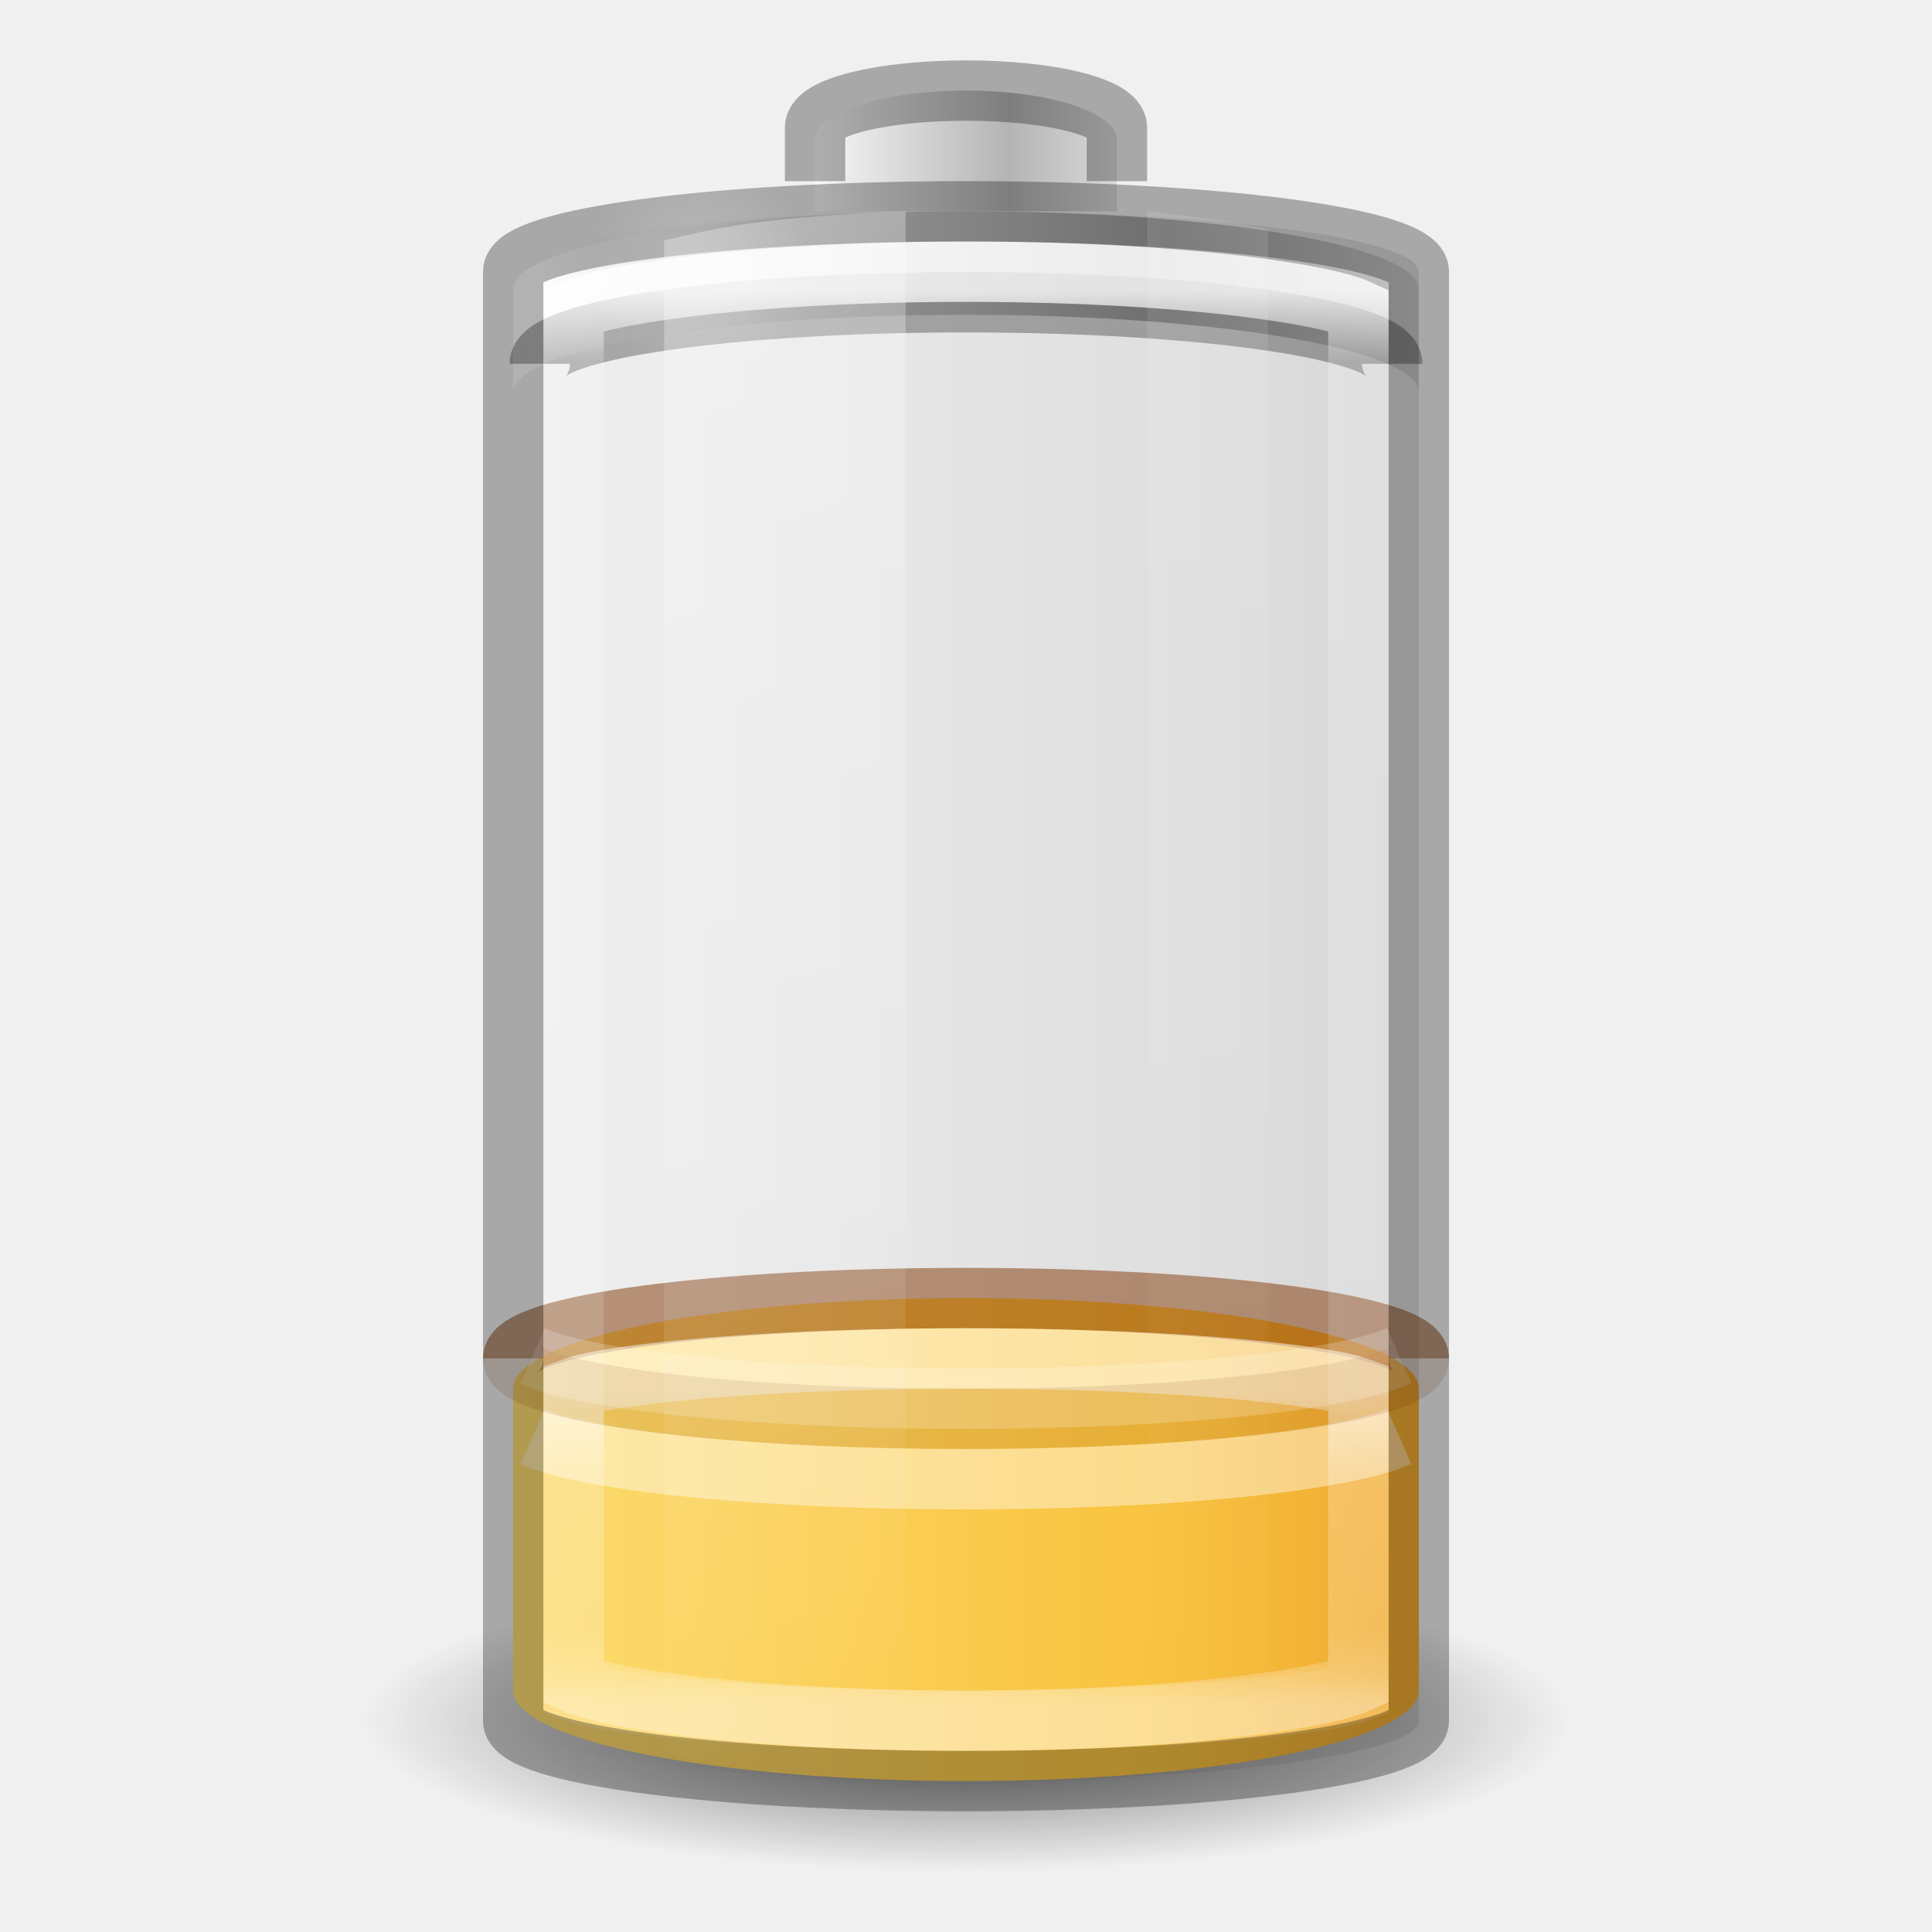
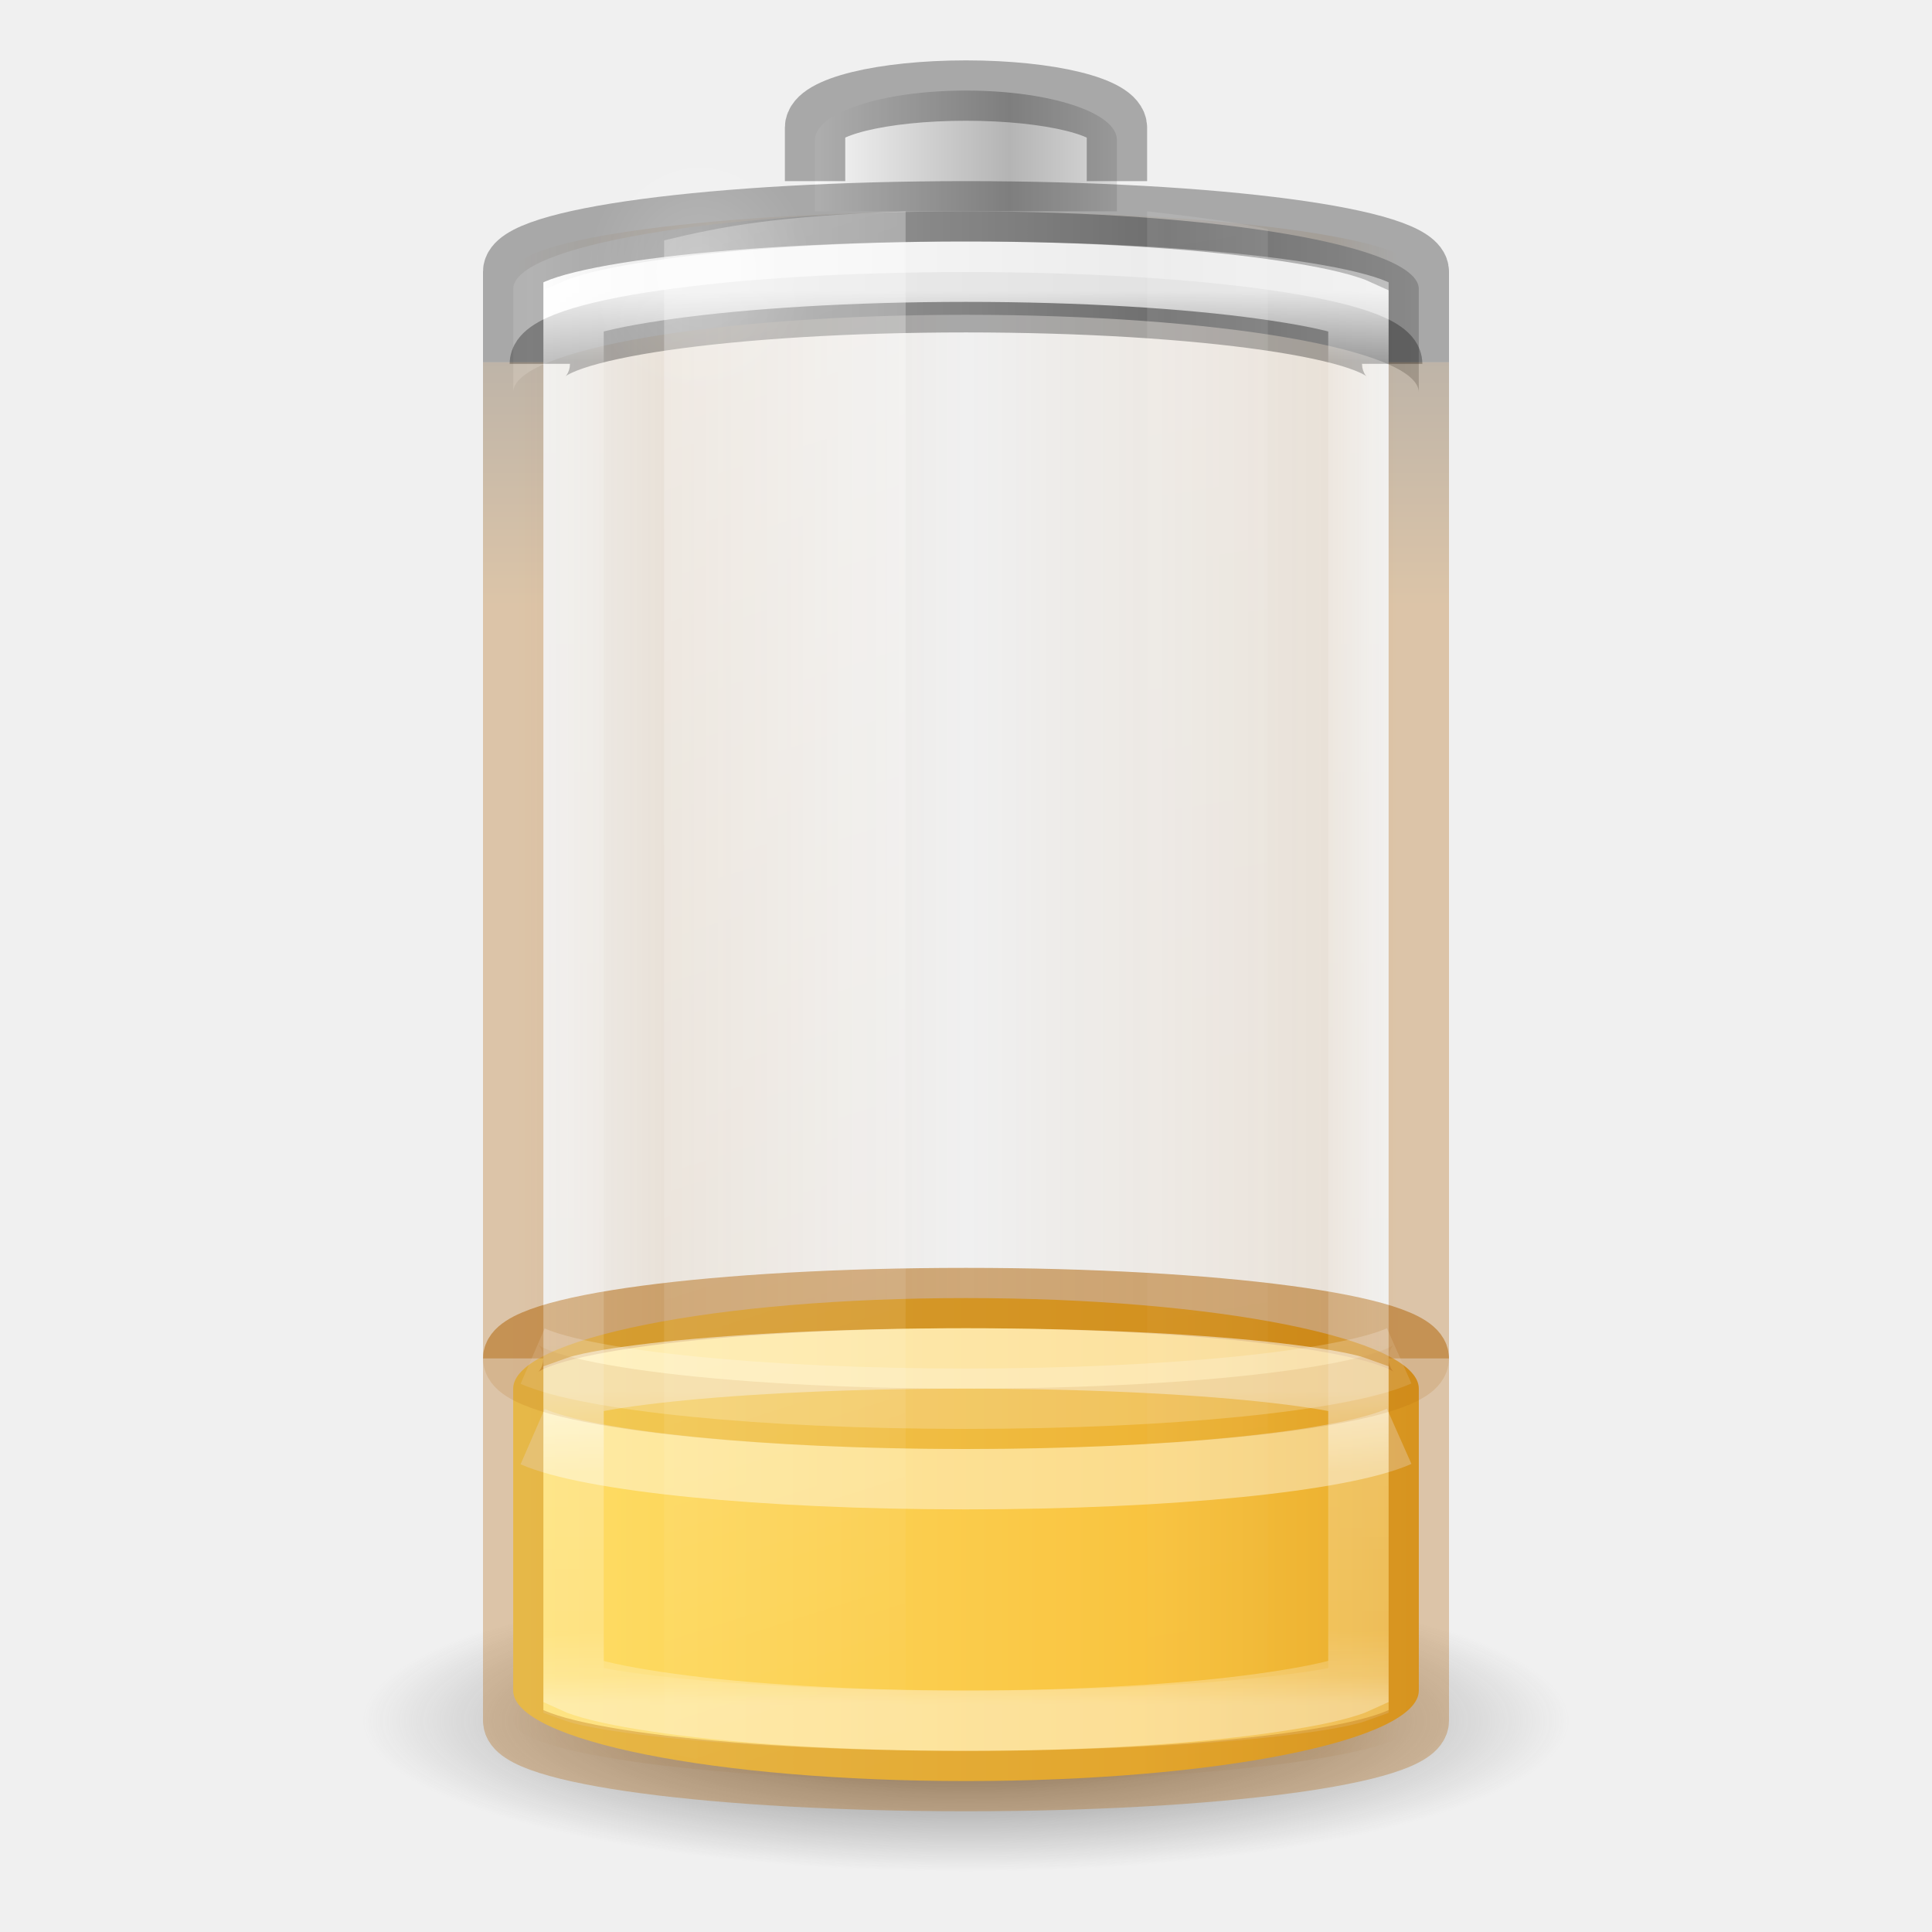
- <svg xmlns="http://www.w3.org/2000/svg" xmlns:xlink="http://www.w3.org/1999/xlink" viewBox="0 0 32 32" id="svg2485" height="32" width="32" version="1.0">
+ <svg xmlns="http://www.w3.org/2000/svg" xmlns:xlink="http://www.w3.org/1999/xlink" version="1.0" width="32" height="32" id="svg2485" viewBox="0 0 32 32">
  <defs id="defs2487">
+     <linearGradient id="linearGradient929">
+       <stop style="stop-color:#ad5f00;stop-opacity:0" offset="0" id="stop918" />
+       <stop id="stop921" offset="0.08" style="stop-color:#ad5f00;stop-opacity:1" />
+       <stop id="stop923" offset="0.487" style="stop-color:#ad5f00;stop-opacity:0" />
+       <stop style="stop-color:#ad5f00;stop-opacity:1" offset="0.826" id="stop925" />
+       <stop style="stop-color:#ad5f00;stop-opacity:0" offset="1" id="stop927" />
+     </linearGradient>
+     <linearGradient id="linearGradient924">
+       <stop id="stop920" offset="0" style="stop-color:#000000;stop-opacity:1" />
+       <stop id="stop922" offset="1" style="stop-color:#ad5f00;stop-opacity:1" />
+     </linearGradient>
    <linearGradient id="linearGradient5126">
-       <stop offset="0" style="stop-color:#ffffff;stop-opacity:1" id="stop5128" />
-       <stop offset="1" style="stop-color:#ffffff;stop-opacity:0" id="stop5130" />
+       <stop id="stop5128" style="stop-color:#ffffff;stop-opacity:1" offset="0" />
+       <stop id="stop5130" style="stop-color:#ffffff;stop-opacity:0" offset="1" />
    </linearGradient>
    <linearGradient id="linearGradient5118">
-       <stop offset="0" style="stop-color:#9d9d9d;stop-opacity:1" id="stop5120" />
-       <stop offset="1" style="stop-color:#ffffff;stop-opacity:1" id="stop5122" />
+       <stop id="stop5120" style="stop-color:#9d9d9d;stop-opacity:1" offset="0" />
+       <stop id="stop5122" style="stop-color:#ffffff;stop-opacity:1" offset="1" />
    </linearGradient>
    <linearGradient id="linearGradient4762">
-       <stop offset="0" style="stop-color:#ffffff;stop-opacity:1" id="stop4764" />
-       <stop offset="0.05" style="stop-color:#ffffff;stop-opacity:0.235" id="stop4766" />
-       <stop offset="0.95" style="stop-color:#ffffff;stop-opacity:0.157" id="stop4768" />
-       <stop offset="1" style="stop-color:#ffffff;stop-opacity:0.392" id="stop4770" />
+       <stop id="stop4764" style="stop-color:#ffffff;stop-opacity:1" offset="0" />
+       <stop id="stop4766" style="stop-color:#ffffff;stop-opacity:0.235" offset="0.05" />
+       <stop id="stop4768" style="stop-color:#ffffff;stop-opacity:0.157" offset="0.95" />
+       <stop id="stop4770" style="stop-color:#ffffff;stop-opacity:0.392" offset="1" />
    </linearGradient>
    <linearGradient id="linearGradient3254-3-182-8-5">
-       <stop offset="0" style="stop-color:#ffffff;stop-opacity:1" id="stop4663-8-7" />
-       <stop offset="1" style="stop-color:#ffffff;stop-opacity:0" id="stop4665-7-6" />
+       <stop id="stop4663-8-7" style="stop-color:#ffffff;stop-opacity:1" offset="0" />
+       <stop id="stop4665-7-6" style="stop-color:#ffffff;stop-opacity:0" offset="1" />
    </linearGradient>
-     <linearGradient gradientTransform="matrix(0.52,0,0,0.6486486,3.52,0.2837841)" gradientUnits="userSpaceOnUse" xlink:href="#linearGradient4762" id="linearGradient4760" y2="43" x2="30" y1="7" x1="30" />
-     <linearGradient spreadMethod="reflect" gradientTransform="matrix(0.1274027,0,0,0.1511387,19.31925,17.02428)" gradientUnits="userSpaceOnUse" xlink:href="#linearGradient2793-2-0-669-94-2" id="linearGradient3457-7-6" y2="-93.092" x2="-48.479" y1="-93.092" x1="-20.447" />
+     <linearGradient x1="30" y1="7" x2="30" y2="43" id="linearGradient4760" xlink:href="#linearGradient4762" gradientUnits="userSpaceOnUse" gradientTransform="matrix(0.52,0,0,0.6486486,3.52,0.2837841)" />
+     <linearGradient x1="-20.447" y1="-93.092" x2="-48.479" y2="-93.092" id="linearGradient3457-7-6" xlink:href="#linearGradient2793-2-0-669-94-2" gradientUnits="userSpaceOnUse" gradientTransform="matrix(0.1274027,0,0,0.1511387,19.31925,17.02428)" spreadMethod="reflect" />
    <linearGradient id="linearGradient2793-2-0-669-94-2">
-       <stop offset="0" style="stop-color:#b4b4b4;stop-opacity:1" id="stop4681-3-1" />
-       <stop offset="1" style="stop-color:#ffffff;stop-opacity:1" id="stop4683-67-4" />
+       <stop id="stop4681-3-1" style="stop-color:#b4b4b4;stop-opacity:1" offset="0" />
+       <stop id="stop4683-67-4" style="stop-color:#ffffff;stop-opacity:1" offset="1" />
    </linearGradient>
-     <linearGradient spreadMethod="reflect" gradientTransform="matrix(0.3685519,0,0,0.1335958,25.64328,15.69928)" gradientUnits="userSpaceOnUse" xlink:href="#linearGradient5118" id="linearGradient5066-8" y2="-93.092" x2="-45.762" y1="-93.092" x1="-17.121" />
-     <radialGradient gradientTransform="matrix(0.5345048,0,0,0.5901873,2.768907,0.07629)" gradientUnits="userSpaceOnUse" xlink:href="#linearGradient5126" id="radialGradient5132" fy="7.5" fx="16.5" r="3.5" cy="7.5" cx="16.5" />
+     <linearGradient x1="-17.121" y1="-93.092" x2="-45.762" y2="-93.092" id="linearGradient5066-8" xlink:href="#linearGradient5118" gradientUnits="userSpaceOnUse" gradientTransform="matrix(0.3685519,0,0,0.1335958,25.64328,15.69928)" spreadMethod="reflect" />
+     <radialGradient cx="16.5" cy="7.5" r="3.5" fx="16.5" fy="7.5" id="radialGradient5132" xlink:href="#linearGradient5126" gradientUnits="userSpaceOnUse" gradientTransform="matrix(0.5345048,0,0,0.5901873,2.768907,0.07629)" />
    <linearGradient id="linearGradient3820-7-2-1-2-6">
-       <stop offset="0" style="stop-color:#3d3d3d;stop-opacity:1" id="stop3822-2-6-3-3-7" />
-       <stop offset="0.5" style="stop-color:#686868;stop-opacity:0.498" id="stop3864-8-7-7-9-1" />
-       <stop offset="1" style="stop-color:#686868;stop-opacity:0" id="stop3824-1-2-5-0-3" />
+       <stop id="stop3822-2-6-3-3-7" style="stop-color:#3d3d3d;stop-opacity:1" offset="0" />
+       <stop id="stop3864-8-7-7-9-1" style="stop-color:#686868;stop-opacity:0.498" offset="0.5" />
+       <stop id="stop3824-1-2-5-0-3" style="stop-color:#686868;stop-opacity:0" offset="1" />
    </linearGradient>
-     <radialGradient gradientTransform="matrix(0.159314,0,0,0.03982852,0.2028998,21.08535)" gradientUnits="userSpaceOnUse" xlink:href="#linearGradient3820-7-2-1-2-6" id="radialGradient5362" fy="186.171" fx="99.157" r="62.769" cy="186.171" cx="99.157" />
-     <linearGradient gradientTransform="matrix(0.9777772,0,0,1.394143,-2.37777,-20.56746)" gradientUnits="userSpaceOnUse" xlink:href="#linearGradient3254-3-182-8-5" id="linearGradient5508" y2="35.717" x2="17.773" y1="17.458" x1="13.682" />
-     <linearGradient gradientTransform="matrix(0.9777772,0,0,1.414646,-5.711104,-21.11257)" gradientUnits="userSpaceOnUse" xlink:href="#linearGradient3254-3-182-8-5" id="linearGradient5510" y2="35.717" x2="27.318" y1="17.458" x1="25.273" />
+     <radialGradient cx="99.157" cy="186.171" r="62.769" fx="99.157" fy="186.171" id="radialGradient5362" xlink:href="#linearGradient3820-7-2-1-2-6" gradientUnits="userSpaceOnUse" gradientTransform="matrix(0.159314,0,0,0.03982852,0.2028998,21.08535)" />
+     <linearGradient x1="13.682" y1="17.458" x2="17.773" y2="35.717" id="linearGradient5508" xlink:href="#linearGradient3254-3-182-8-5" gradientUnits="userSpaceOnUse" gradientTransform="matrix(0.9777772,0,0,1.394143,-2.37777,-20.56746)" />
+     <linearGradient x1="25.273" y1="17.458" x2="27.318" y2="35.717" id="linearGradient5510" xlink:href="#linearGradient3254-3-182-8-5" gradientUnits="userSpaceOnUse" gradientTransform="matrix(0.9777772,0,0,1.414646,-5.711104,-21.11257)" />
    <linearGradient id="linearGradient3821">
-       <stop id="stop3823" offset="0" style="stop-color:#000000;stop-opacity:1;" />
-       <stop id="stop3825" offset="1" style="stop-color:#000000;stop-opacity:0;" />
+       <stop style="stop-color:#ad5f00;stop-opacity:0" offset="0" id="stop3823" />
+       <stop id="stop898" offset="0.08" style="stop-color:#ad5f00;stop-opacity:1" />
+       <stop id="stop910" offset="0.463" style="stop-color:#ad5f00;stop-opacity:0" />
+       <stop style="stop-color:#ad5f00;stop-opacity:1" offset="0.826" id="stop912" />
+       <stop style="stop-color:#ad5f00;stop-opacity:0" offset="1" id="stop3825" />
    </linearGradient>
-     <linearGradient xlink:href="#linearGradient3821" id="linearGradient3941" gradientUnits="userSpaceOnUse" gradientTransform="matrix(0.6,0,0,0.6666667,-30.4,-0.166666)" x1="12.029" y1="25" x2="36.609" y2="25" />
+     <linearGradient y2="25" x2="36.609" y1="25" x1="12.029" gradientTransform="matrix(0.6,0,0,0.6666667,-30.4,-0.166666)" gradientUnits="userSpaceOnUse" id="linearGradient3941" xlink:href="#linearGradient929" />
    <linearGradient id="linearGradient4271">
-       <stop id="stop4273" style="stop-color:#ffffff;stop-opacity:1" offset="0" />
-       <stop id="stop4275" style="stop-color:#ffffff;stop-opacity:0.235" offset="0.256" />
-       <stop id="stop4277" style="stop-color:#ffffff;stop-opacity:0.157" offset="0.909" />
-       <stop id="stop4279" style="stop-color:#ffffff;stop-opacity:0.392" offset="1" />
+       <stop offset="0" style="stop-color:#ffffff;stop-opacity:1" id="stop4273" />
+       <stop offset="0.256" style="stop-color:#ffffff;stop-opacity:0.235" id="stop4275" />
+       <stop offset="0.909" style="stop-color:#ffffff;stop-opacity:0.157" id="stop4277" />
+       <stop offset="1" style="stop-color:#ffffff;stop-opacity:0.392" id="stop4279" />
    </linearGradient>
-     <linearGradient x1="-5.001" y1="35" x2="46.68" y2="35" id="linearGradient4393-7" xlink:href="#linearGradient3846-7" gradientUnits="userSpaceOnUse" gradientTransform="matrix(0.5555556,0,0,0.4210526,2.666666,10.76316)" />
+     <linearGradient gradientTransform="matrix(0.5555556,0,0,0.4210526,2.666666,10.76316)" gradientUnits="userSpaceOnUse" xlink:href="#linearGradient3846-7" id="linearGradient4393-7" y2="35" x2="46.68" y1="35" x1="-5.001" />
    <linearGradient id="linearGradient3846-7">
-       <stop id="stop3848-7" style="stop-color:#fff3cb;stop-opacity:1" offset="0" />
-       <stop id="stop3850-5" style="stop-color:#fdde76;stop-opacity:1" offset="0.262" />
-       <stop id="stop3852-9" style="stop-color:#f9c440;stop-opacity:1" offset="0.661" />
-       <stop id="stop3854-2" style="stop-color:#e48b20;stop-opacity:1" offset="1" />
+       <stop offset="0" style="stop-color:#fff394;stop-opacity:1" id="stop3848-7" />
+       <stop offset="0.262" style="stop-color:#ffe16b;stop-opacity:1" id="stop3850-5" />
+       <stop offset="0.661" style="stop-color:#f9c440;stop-opacity:1" id="stop3852-9" />
+       <stop offset="1" style="stop-color:#d48e15;stop-opacity:1" id="stop3854-2" />
    </linearGradient>
-     <linearGradient x1="30" y1="32.586" x2="30" y2="43" id="linearGradient4760-7" xlink:href="#linearGradient4271" gradientUnits="userSpaceOnUse" gradientTransform="matrix(0.5652174,0,0,0.4999996,2.434783,6.750011)" />
+     <linearGradient gradientTransform="matrix(0.5652174,0,0,0.4999996,2.434783,6.750011)" gradientUnits="userSpaceOnUse" xlink:href="#linearGradient4271" id="linearGradient4760-7" y2="43" x2="30" y1="32.586" x1="30" />
+     <linearGradient gradientUnits="userSpaceOnUse" y2="10" x2="16" y1="3" x1="16" id="linearGradient926" xlink:href="#linearGradient924" />
+     <linearGradient xlink:href="#linearGradient3821-6" id="linearGradient3941-3" gradientUnits="userSpaceOnUse" gradientTransform="matrix(0.6,0,0,0.6666667,-21.9,-3.666666)" x1="12.333" y1="25" x2="36.609" y2="25" />
+     <linearGradient id="linearGradient3821-6">
+       <stop id="stop3823-7" offset="0" style="stop-color:#ad5f00;stop-opacity:0" />
+       <stop style="stop-color:#ad5f00;stop-opacity:1" offset="0.069" id="stop947" />
+       <stop style="stop-color:#ad5f00;stop-opacity:0" offset="0.5" id="stop943" />
+       <stop id="stop945" offset="0.826" style="stop-color:#ad5f00;stop-opacity:1" />
+       <stop id="stop3825-5" offset="1" style="stop-color:#ad5f00;stop-opacity:0" />
+     </linearGradient>
  </defs>
-   <rect transform="scale(-1,1)" style="color:#000000;display:block;overflow:visible;visibility:visible;opacity:0.1;fill:url(#linearGradient3941);fill-opacity:1;stroke:none;stroke-width:1;marker:none;enable-background:accumulate" id="rect3268-4" y="3.5" x="-23.5" ry="1" rx="9" height="26" width="15" />
-   <path style="fill:url(#radialGradient5362);fill-opacity:1;stroke:none;stroke-width:1" id="path3818-0-5" d="m 26,28.5 a 10,2.5 0 0 1 -20,0 10,2.5 0 1 1 20,0 z" />
-   <rect style="color:#000000;display:inline;overflow:visible;visibility:visible;fill:url(#linearGradient4393-7);fill-opacity:1;fill-rule:nonzero;stroke:none;stroke-width:1;marker:none;enable-background:accumulate" id="rect3268-0-1-7" y="21.5" x="8.5" ry="1.5" rx="13.5" height="8" width="15" />
-   <path style="color:#000000;display:inline;overflow:visible;visibility:visible;opacity:0.5;fill:none;stroke:#7d3400;stroke-width:1;stroke-linecap:butt;stroke-linejoin:round;stroke-miterlimit:4;stroke-dasharray:none;stroke-dashoffset:0;stroke-opacity:1;marker:none;enable-background:accumulate" id="rect3268-0-8" d="m 23.5,22.5 c 0,-0.554 -3.345,-1 -7.5,-1 -4.155,0 -7.5,0.446 -7.5,1" />
-   <path style="color:#000000;display:block;overflow:visible;visibility:visible;opacity:0.5;fill:none;stroke:url(#linearGradient4760-7);stroke-width:1;stroke-linecap:butt;stroke-linejoin:miter;stroke-miterlimit:7;stroke-dasharray:none;stroke-dashoffset:0;stroke-opacity:1;marker:none;enable-background:accumulate" id="path4230" d="m 16,22.5 c -1.939,0 -3.685,0.087 -4.928,0.219 -0.621,0.066 -1.127,0.142 -1.431,0.219 -0.08,0.02 -0.093,0.03 -0.141,0.047 v 5.031 c 0.048,0.017 0.061,0.027 0.141,0.047 0.304,0.076 0.809,0.153 1.431,0.219 1.243,0.132 2.989,0.219 4.928,0.219 1.939,0 3.685,-0.087 4.928,-0.219 0.621,-0.066 1.127,-0.142 1.431,-0.219 0.08,-0.02 0.093,-0.03 0.141,-0.047 V 22.984 C 22.452,22.967 22.439,22.958 22.359,22.937 22.055,22.861 21.549,22.785 20.928,22.719 19.685,22.587 17.939,22.5 16,22.5 Z" />
-   <path style="color:#000000;display:block;overflow:visible;visibility:visible;opacity:0.4;fill:none;stroke:#ffffff;stroke-width:1;stroke-linecap:butt;stroke-linejoin:miter;stroke-miterlimit:7;stroke-dasharray:none;stroke-dashoffset:0;stroke-opacity:1;marker:none;enable-background:accumulate" id="rect3268-0-7-1" d="m 23.175,23.79 c -0.929,0.412 -3.784,0.71 -7.181,0.71 -3.386,0 -6.233,-0.296 -7.172,-0.705" />
-   <path style="color:#000000;display:inline;overflow:visible;visibility:visible;opacity:0.15;fill:none;stroke:#7d3400;stroke-width:1;stroke-linecap:butt;stroke-linejoin:round;stroke-miterlimit:4;stroke-dasharray:none;stroke-dashoffset:0;stroke-opacity:1;marker:none;enable-background:accumulate" id="rect3268-0-3" d="m 23.5,22.5 c 0,0.554 -3.345,1 -7.5,1 -4.155,0 -7.5,-0.446 -7.5,-1" />
-   <path style="color:#000000;display:block;overflow:visible;visibility:visible;opacity:0.2;fill:none;stroke:#ffffff;stroke-width:1;stroke-linecap:butt;stroke-linejoin:miter;stroke-miterlimit:7;stroke-dasharray:none;stroke-dashoffset:0;stroke-opacity:1;marker:none;enable-background:accumulate" id="rect3268-0-7-8" d="m 23.175,22.457 c -0.929,0.412 -3.784,0.71 -7.181,0.71 -3.386,0 -6.233,-0.296 -7.172,-0.705" />
-   <path style="color:#000000;display:inline;overflow:visible;visibility:visible;fill:url(#linearGradient5066-8);fill-opacity:1;fill-rule:nonzero;stroke:none;stroke-width:1;marker:none;enable-background:accumulate" id="rect3268-6-4" d="M 16,3.5 C 11.845,3.5 8.5,4.073 8.5,4.786 V 6.5 c 0,-0.712 3.345,-1.286 7.5,-1.286 4.155,0 7.5,0.573 7.5,1.286 V 4.786 C 23.5,4.073 20.155,3.5 16,3.5 Z" />
-   <path style="color:#000000;display:block;overflow:visible;visibility:visible;opacity:0.3;fill:none;stroke:#000000;stroke-width:1;stroke-linecap:butt;stroke-linejoin:miter;stroke-miterlimit:7;stroke-dasharray:none;stroke-dashoffset:0;stroke-opacity:1;marker:none;enable-background:accumulate" id="rect3268-6" d="m 8.941,6.026 c 0,-0.565 3.148,-1.02 7.059,-1.02 3.911,0 7.059,0.455 7.059,1.02" />
-   <path style="color:#000000;display:inline;overflow:visible;visibility:visible;fill:url(#linearGradient3457-7-6);fill-opacity:1;fill-rule:nonzero;stroke:none;stroke-width:1;marker:none;enable-background:accumulate" id="rect3268-3-9" d="M 18.5,3.5 V 2.318 c 0,-0.455 -1.115,-0.818 -2.5,-0.818 -1.385,0 -2.5,0.364 -2.5,0.818 V 3.5" />
-   <path style="color:#000000;display:block;overflow:visible;visibility:visible;opacity:0.3;fill:none;stroke:#000000;stroke-width:1;stroke-linecap:butt;stroke-linejoin:miter;stroke-miterlimit:7;stroke-dasharray:none;stroke-dashoffset:0;stroke-opacity:1;marker:none;enable-background:accumulate" id="rect3268-3" d="M 18.5,3 V 2.114 c 0,-0.341 -1.115,-0.614 -2.5,-0.614 -1.385,0 -2.5,0.273 -2.5,0.614 v 0.886" />
-   <path style="color:#000000;display:block;overflow:visible;visibility:visible;opacity:0.8;fill:none;stroke:url(#linearGradient4760);stroke-width:1;stroke-linecap:butt;stroke-linejoin:miter;stroke-miterlimit:7;stroke-dasharray:none;stroke-dashoffset:0;stroke-opacity:1;marker:none;enable-background:accumulate" id="path4752" d="m 16,4.5 c -1.929,0 -3.667,0.112 -4.907,0.284 -0.62,0.086 -1.121,0.182 -1.43,0.284 -0.085,0.028 -0.111,0.037 -0.163,0.061 V 27.872 c 0.052,0.024 0.077,0.033 0.163,0.061 0.309,0.102 0.81,0.198 1.43,0.284 C 12.333,28.388 14.071,28.5 16,28.5 c 1.929,0 3.667,-0.112 4.907,-0.284 0.62,-0.086 1.121,-0.182 1.43,-0.284 0.085,-0.028 0.111,-0.037 0.163,-0.061 V 5.128 C 22.448,5.104 22.423,5.096 22.337,5.068 22.028,4.966 21.528,4.87 20.907,4.784 19.667,4.612 17.929,4.5 16,4.5 Z" />
-   <rect style="color:#000000;display:block;overflow:visible;visibility:visible;opacity:0.3;fill:none;stroke:#000000;stroke-width:1;stroke-linecap:butt;stroke-linejoin:miter;stroke-miterlimit:7;stroke-dasharray:none;stroke-dashoffset:0;stroke-opacity:1;marker:none;enable-background:accumulate" id="rect3268" y="3.5" x="8.5" ry="1" rx="9.18" height="26" width="15" />
-   <path style="display:inline;overflow:visible;visibility:visible;opacity:0.3;fill:url(#linearGradient5508);fill-opacity:1;fill-rule:nonzero;stroke:none;stroke-width:1;marker:none" id="path5194" d="m 15,3.5 c -2.142,0.081 -3.005,0.241 -4,0.481 V 29.019 c 0.995,0.24 1.858,0.4 4,0.481 z" />
-   <path style="display:inline;overflow:visible;visibility:visible;opacity:0.1;fill:url(#linearGradient5510);fill-opacity:1;fill-rule:nonzero;stroke:none;stroke-width:1;marker:none" id="rect3244" d="M 19,3.5 V 29.5 c 0.758,-0.084 1.536,-0.184 2,-0.297 V 3.797 C 20.536,3.684 19.758,3.584 19,3.5 Z" />
-   <path style="color:#000000;display:inline;overflow:visible;visibility:visible;opacity:0.2;fill:url(#radialGradient5132);fill-opacity:1;fill-rule:nonzero;stroke:none;stroke-width:1.37;marker:none;enable-background:accumulate" id="path5124" d="m 13.459,4.503 a 1.871,2.066 0 1 1 -3.742,0 1.871,2.066 0 1 1 3.742,0 z" />
+   <rect width="15" height="26" rx="9" ry="1" x="-23.5" y="3.5" id="rect3268-4" style="color:#000000;display:block;overflow:visible;visibility:visible;opacity:0.1;fill:url(#linearGradient3941);fill-opacity:1;stroke:none;stroke-width:1;marker:none;enable-background:accumulate;font-variation-settings:normal;vector-effect:none;stroke-linecap:butt;stroke-linejoin:miter;stroke-miterlimit:4;stroke-dasharray:none;stroke-dashoffset:0;stroke-opacity:1;stop-color:#000000;stop-opacity:1" transform="scale(-1,1)" />
+   <path d="m 26,28.5 a 10,2.5 0 0 1 -20,0 10,2.5 0 1 1 20,0 z" id="path3818-0-5" style="fill:url(#radialGradient5362);fill-opacity:1;stroke:none;stroke-width:1" />
+   <rect width="15" height="8" rx="13.5" ry="1.5" x="8.5" y="21.5" id="rect3268-0-1-7" style="color:#000000;display:inline;overflow:visible;visibility:visible;fill:url(#linearGradient4393-7);fill-opacity:1;fill-rule:nonzero;stroke:none;stroke-width:1;marker:none;enable-background:accumulate" />
+   <path d="m 23.5,22.5 c 0,-0.554 -3.345,-1 -7.5,-1 -4.155,0 -7.5,0.446 -7.5,1" id="rect3268-0-8" style="color:#000000;display:inline;overflow:visible;visibility:visible;opacity:0.5;fill:none;stroke:#ad5f00;stroke-width:1;stroke-linecap:butt;stroke-linejoin:round;stroke-miterlimit:4;stroke-dasharray:none;stroke-dashoffset:0;stroke-opacity:1;marker:none;enable-background:accumulate" />
+   <path d="m 16,22.5 c -1.939,0 -3.685,0.087 -4.928,0.219 -0.621,0.066 -1.127,0.142 -1.431,0.219 -0.08,0.02 -0.093,0.03 -0.141,0.047 v 5.031 c 0.048,0.017 0.061,0.027 0.141,0.047 0.304,0.076 0.809,0.153 1.431,0.219 1.243,0.132 2.989,0.219 4.928,0.219 1.939,0 3.685,-0.087 4.928,-0.219 0.621,-0.066 1.127,-0.142 1.431,-0.219 0.08,-0.02 0.093,-0.03 0.141,-0.047 V 22.984 C 22.452,22.967 22.439,22.958 22.359,22.937 22.055,22.861 21.549,22.785 20.928,22.719 19.685,22.587 17.939,22.5 16,22.5 Z" id="path4230" style="color:#000000;display:block;overflow:visible;visibility:visible;opacity:0.5;fill:none;stroke:url(#linearGradient4760-7);stroke-width:1;stroke-linecap:butt;stroke-linejoin:miter;stroke-miterlimit:7;stroke-dasharray:none;stroke-dashoffset:0;stroke-opacity:1;marker:none;enable-background:accumulate" />
+   <path d="m 23.175,23.79 c -0.929,0.412 -3.784,0.71 -7.181,0.71 -3.386,0 -6.233,-0.296 -7.172,-0.705" id="rect3268-0-7-1" style="color:#000000;display:block;overflow:visible;visibility:visible;opacity:0.4;fill:none;stroke:#ffffff;stroke-width:1;stroke-linecap:butt;stroke-linejoin:miter;stroke-miterlimit:7;stroke-dasharray:none;stroke-dashoffset:0;stroke-opacity:1;marker:none;enable-background:accumulate" />
+   <path d="m 23.5,22.5 c 0,0.554 -3.345,1 -7.5,1 -4.155,0 -7.5,-0.446 -7.5,-1" id="rect3268-0-3" style="color:#000000;display:inline;overflow:visible;visibility:visible;opacity:0.15;fill:none;stroke:#ad5f00;stroke-width:1;stroke-linecap:butt;stroke-linejoin:round;stroke-miterlimit:4;stroke-dasharray:none;stroke-dashoffset:0;stroke-opacity:1;marker:none;enable-background:accumulate" />
+   <path d="m 23.175,22.457 c -0.929,0.412 -3.784,0.71 -7.181,0.71 -3.386,0 -6.233,-0.296 -7.172,-0.705" id="rect3268-0-7-8" style="color:#000000;display:block;overflow:visible;visibility:visible;opacity:0.2;fill:none;stroke:#ffffff;stroke-width:1;stroke-linecap:butt;stroke-linejoin:miter;stroke-miterlimit:7;stroke-dasharray:none;stroke-dashoffset:0;stroke-opacity:1;marker:none;enable-background:accumulate" />
+   <path d="M 16,3.5 C 11.845,3.5 8.5,4.073 8.5,4.786 V 6.5 c 0,-0.712 3.345,-1.286 7.5,-1.286 4.155,0 7.5,0.573 7.5,1.286 V 4.786 C 23.5,4.073 20.155,3.5 16,3.5 Z" id="rect3268-6-4" style="color:#000000;display:inline;overflow:visible;visibility:visible;fill:url(#linearGradient5066-8);fill-opacity:1;fill-rule:nonzero;stroke:none;stroke-width:1;marker:none;enable-background:accumulate" />
+   <path d="m 8.941,6.026 c 0,-0.565 3.148,-1.02 7.059,-1.02 3.911,0 7.059,0.455 7.059,1.02" id="rect3268-6" style="color:#000000;display:block;overflow:visible;visibility:visible;opacity:0.3;fill:none;stroke:#000000;stroke-width:1;stroke-linecap:butt;stroke-linejoin:miter;stroke-miterlimit:7;stroke-dasharray:none;stroke-dashoffset:0;stroke-opacity:1;marker:none;enable-background:accumulate" />
+   <path d="M 18.5,3.5 V 2.318 c 0,-0.455 -1.115,-0.818 -2.5,-0.818 -1.385,0 -2.5,0.364 -2.5,0.818 V 3.5" id="rect3268-3-9" style="color:#000000;display:inline;overflow:visible;visibility:visible;fill:url(#linearGradient3457-7-6);fill-opacity:1;fill-rule:nonzero;stroke:none;stroke-width:1;marker:none;enable-background:accumulate" />
+   <path d="M 18.5,3 V 2.114 c 0,-0.341 -1.115,-0.614 -2.5,-0.614 -1.385,0 -2.5,0.273 -2.5,0.614 v 0.886" id="rect3268-3" style="color:#000000;display:block;overflow:visible;visibility:visible;opacity:0.3;fill:none;stroke:#000000;stroke-width:1;stroke-linecap:butt;stroke-linejoin:miter;stroke-miterlimit:7;stroke-dasharray:none;stroke-dashoffset:0;stroke-opacity:1;marker:none;enable-background:accumulate" />
+   <path d="m 16,4.5 c -1.929,0 -3.667,0.112 -4.907,0.284 -0.62,0.086 -1.121,0.182 -1.43,0.284 -0.085,0.028 -0.111,0.037 -0.163,0.061 V 27.872 c 0.052,0.024 0.077,0.033 0.163,0.061 0.309,0.102 0.81,0.198 1.43,0.284 C 12.333,28.388 14.071,28.5 16,28.5 c 1.929,0 3.667,-0.112 4.907,-0.284 0.62,-0.086 1.121,-0.182 1.43,-0.284 0.085,-0.028 0.111,-0.037 0.163,-0.061 V 5.128 C 22.448,5.104 22.423,5.096 22.337,5.068 22.028,4.966 21.528,4.87 20.907,4.784 19.667,4.612 17.929,4.5 16,4.5 Z" id="path4752" style="color:#000000;display:block;overflow:visible;visibility:visible;opacity:0.8;fill:none;stroke:url(#linearGradient4760);stroke-width:1;stroke-linecap:butt;stroke-linejoin:miter;stroke-miterlimit:7;stroke-dasharray:none;stroke-dashoffset:0;stroke-opacity:1;marker:none;enable-background:accumulate" />
+   <path d="M 23.5,6 V 4.5 c 0,-0.554 -3.345,-1 -7.5,-1 -4.155,0 -7.5,0.446 -7.5,1 V 6" style="color:#000000;display:block;overflow:visible;visibility:visible;opacity:0.3;fill:none;stroke:#000000;stroke-width:1;stroke-linecap:butt;stroke-linejoin:miter;stroke-miterlimit:7;stroke-dasharray:none;stroke-dashoffset:0;stroke-opacity:1;marker:none;enable-background:accumulate" id="rect3268" />
+   <path d="m 15,3.5 c -2.142,0.081 -3.005,0.241 -4,0.481 V 29.019 c 0.995,0.24 1.858,0.4 4,0.481 z" id="path5194" style="display:inline;overflow:visible;visibility:visible;opacity:0.3;fill:url(#linearGradient5508);fill-opacity:1;fill-rule:nonzero;stroke:none;stroke-width:1;marker:none" />
+   <path d="M 19,3.5 V 29.5 c 0.758,-0.084 1.536,-0.184 2,-0.297 V 3.797 C 20.536,3.684 19.758,3.584 19,3.5 Z" id="rect3244" style="display:inline;overflow:visible;visibility:visible;opacity:0.1;fill:url(#linearGradient5510);fill-opacity:1;fill-rule:nonzero;stroke:none;stroke-width:1;marker:none" />
+   <path d="m 13.459,4.503 a 1.871,2.066 0 1 1 -3.742,0 1.871,2.066 0 1 1 3.742,0 z" id="path5124" style="color:#000000;display:inline;overflow:visible;visibility:visible;opacity:0.2;fill:url(#radialGradient5132);fill-opacity:1;fill-rule:nonzero;stroke:none;stroke-width:1.37;marker:none;enable-background:accumulate" />
+   <path d="m 8.5,6 v 22.5 c 0,0.554 3.345,1 7.5,1 4.155,0 7.5,-0.446 7.5,-1 V 6" style="color:#000000;display:block;overflow:visible;visibility:visible;opacity:0.3;fill:none;stroke:url(#linearGradient926);stroke-width:1;stroke-linecap:butt;stroke-linejoin:miter;stroke-miterlimit:7;stroke-dasharray:none;stroke-dashoffset:0;stroke-opacity:1;marker:none;enable-background:accumulate" id="rect891" />
</svg>
